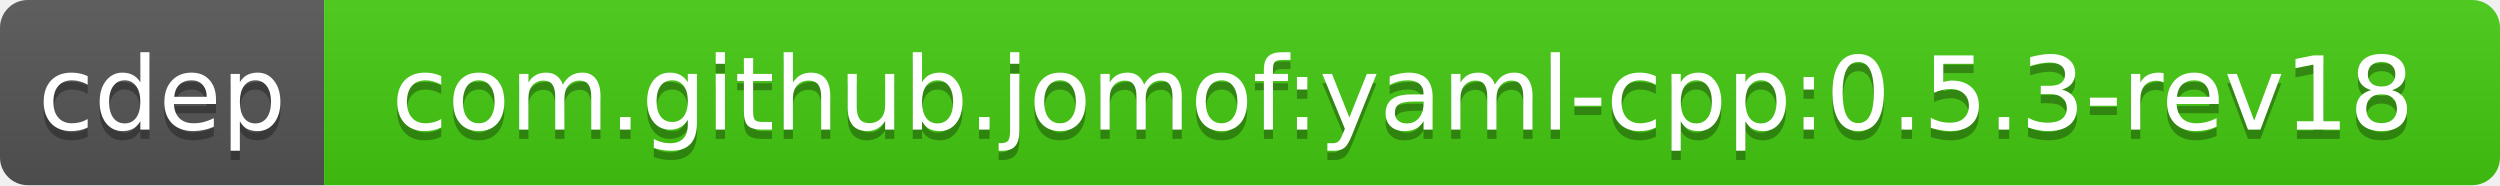
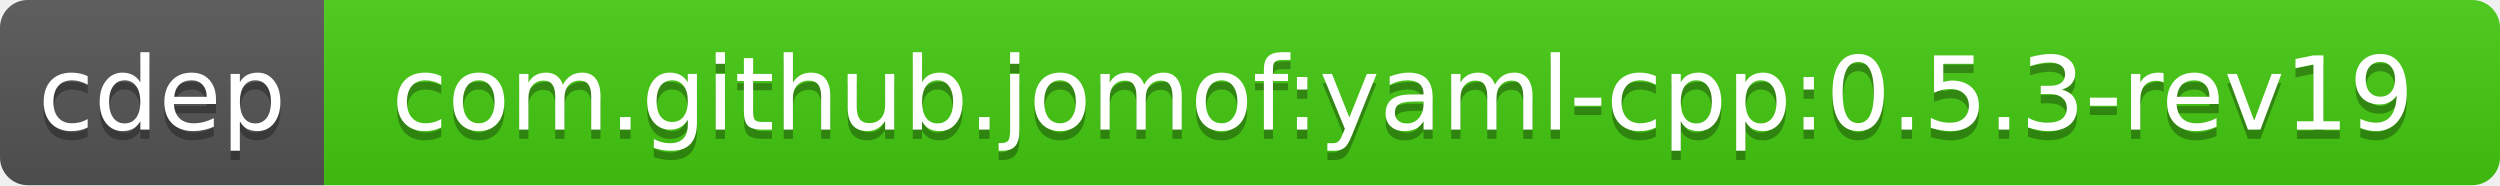
<svg xmlns="http://www.w3.org/2000/svg" width="270" height="20">
  <linearGradient id="b" x2="0" y2="100%">
    <stop offset="0" stop-color="#bbb" stop-opacity=".1" />
    <stop offset="1" stop-opacity=".1" />
  </linearGradient>
  <clipPath id="a">
    <rect width="270" height="20" rx="3" fill="#fff" />
  </clipPath>
  <g clip-path="url(#a)">
    <path fill="#555" d="M0 0h35v20H0z" />
    <path fill="#4c1" d="M35 0h235v20H35z" />
    <path fill="url(#b)" d="M0 0h270v20H0z" />
  </g>
  <g fill="#fff" text-anchor="middle" font-family="DejaVu Sans,Verdana,Geneva,sans-serif" font-size="11">
    <text x="17.5" y="15" fill="#010101" fill-opacity=".3">cdep</text>
    <text x="17.5" y="14">cdep</text>
-     <text x="151.5" y="15" fill="#010101" fill-opacity=".3">com.github.jomof:yaml-cpp:0.5.3-rev18</text>
-     <text x="151.5" y="14">com.github.jomof:yaml-cpp:0.5.3-rev18</text>
+     <text x="151.5" y="15" fill="#010101" fill-opacity=".3">com.github.jomof:yaml-cpp:0.5.3-rev19</text>
+     <text x="151.5" y="14">com.github.jomof:yaml-cpp:0.5.3-rev19</text>
  </g>
</svg>
